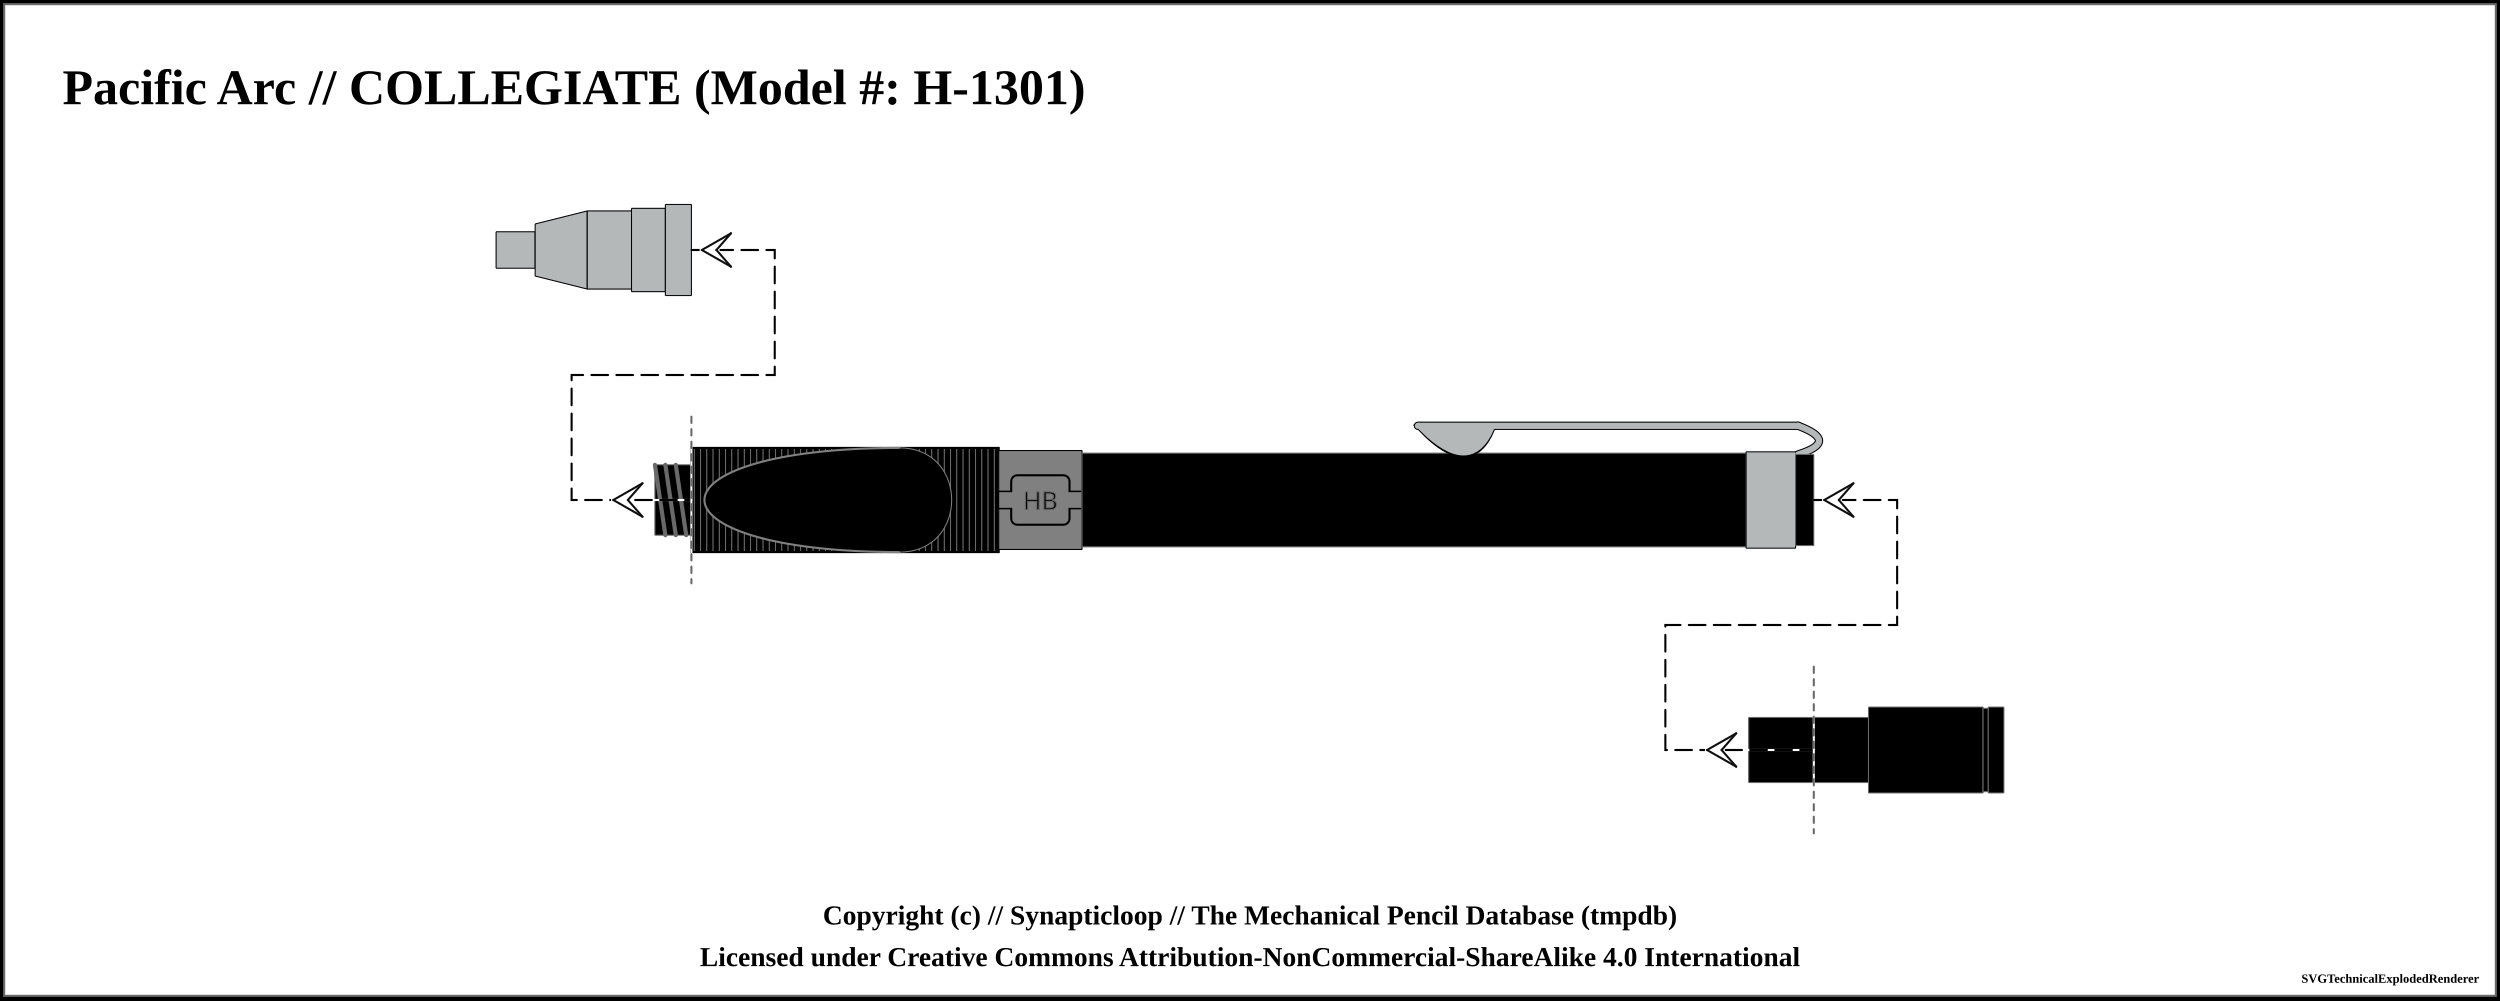
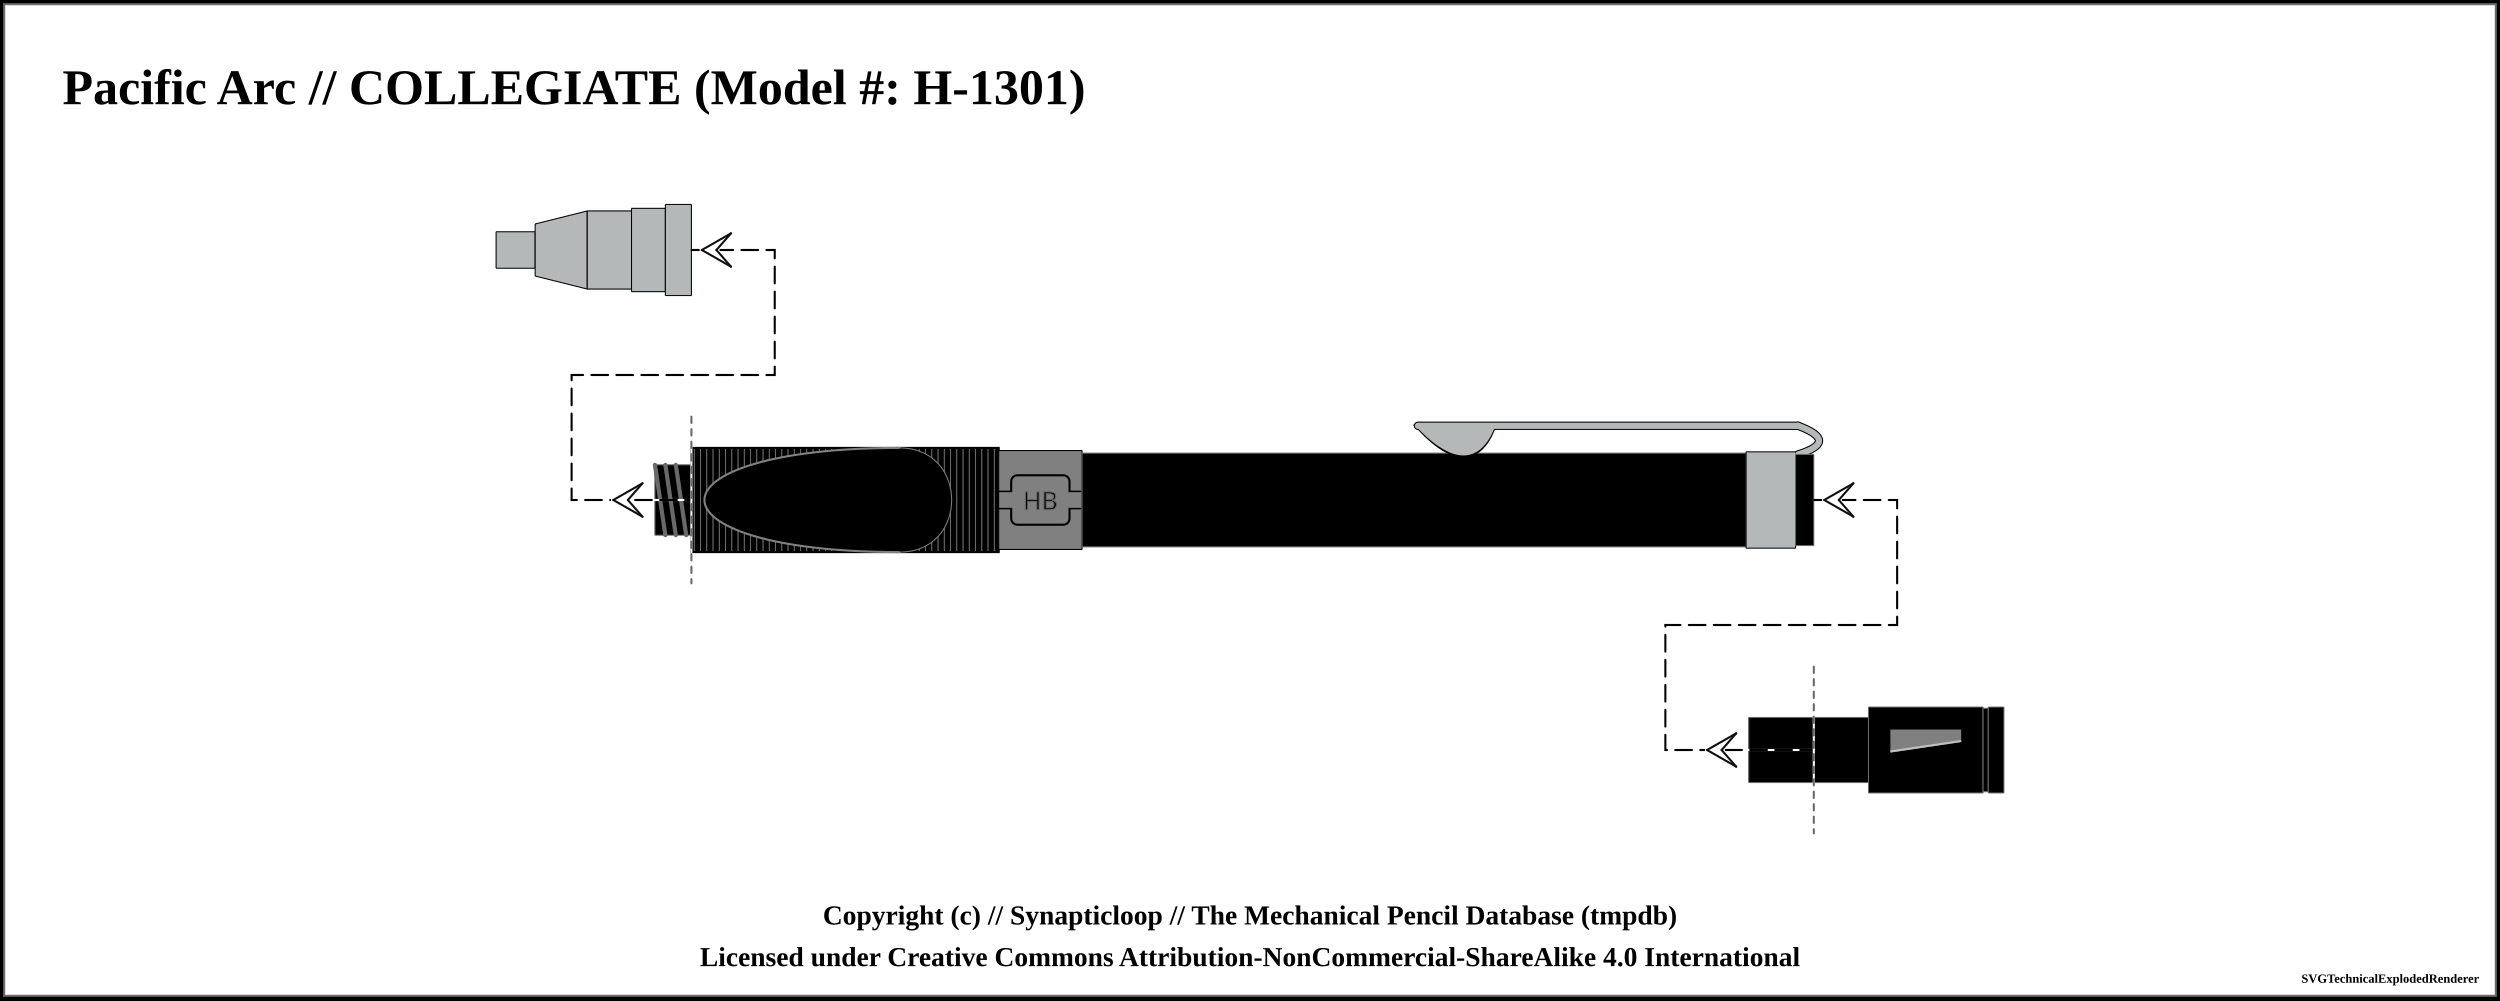
<svg xmlns="http://www.w3.org/2000/svg" width="1200" height="480">
  <pattern id="knurled-large" patternUnits="userSpaceOnUse" width="12" height="12">
    <path stroke="dimgray" stroke-linecap="round" stroke-width="1" d="M 6,6 L 12,12" />
    <path stroke="dimgray" stroke-linecap="round" stroke-width="1" d="M 6,6 L 0,12" />
    <path stroke="gray" stroke-linecap="round" stroke-width="1" d="M 6,6 L 12,0" />
    <path stroke="gray" stroke-linecap="round" stroke-width="1" d="M 6,6 L 0,0" />
  </pattern>
  <pattern id="knurled-small" patternUnits="userSpaceOnUse" width="4" height="4">
    <path stroke="dimgray" stroke-linecap="round" stroke-width="1" d="M 2,2 L 4,4" />
    <path stroke="dimgray" stroke-linecap="round" stroke-width="1" d="M 2,2 L 0,4" />
    <path stroke="gray" stroke-linecap="round" stroke-width="1" d="M 2,2 L 4,0" />
    <path stroke="gray" stroke-linecap="round" stroke-width="1" d="M 2,2 L 0,0" />
  </pattern>
  <pattern id="knurled" patternUnits="userSpaceOnUse" width="8" height="8">
    <path stroke="dimgray" stroke-linecap="round" stroke-width="1" d="M 4,4 L 8,8" />
    <path stroke="dimgray" stroke-linecap="round" stroke-width="1" d="M 4,4 L 0,8" />
    <path stroke="gray" stroke-linecap="round" stroke-width="1" d="M 4,4 L 8,0" />
    <path stroke="gray" stroke-linecap="round" stroke-width="1" d="M 4,4 L 0,0" />
  </pattern>
  <pattern id="lined" patternUnits="userSpaceOnUse" width="3" height="3">
    <path stroke="dimgray" stroke-linecap="round" stroke-width="1" d="M 0,0 L 3,0" />
  </pattern>
  <pattern id="ridged" patternUnits="userSpaceOnUse" width="3" height="3">
    <path stroke="dimgray" stroke-linecap="round" stroke-width="1" d="M 0,0 L 0,3" />
  </pattern>
  <pattern id="spring" patternUnits="userSpaceOnUse" width="8" height="60">
    <path stroke="dimgray" stroke-linecap="round" stroke-width="2" d="M 1,1 L 8,60" />
    <path stroke="white" stroke-linecap="round" stroke-width="1" d="M 1,1 L 8,60" />
  </pattern>
  <rect x="0" y="0" width="1200" height="480" fill="white" stroke="black" stroke-width="4" />
  <rect x="2" y="2" width="1196" height="476" fill="white" stroke="dimgray" stroke-width="1" />
  <g transform="rotate(0 0 0)">
    <text x="30" y="50" font-size="2.0em" font-weight="bold"> Pacific Arc // COLLEGIATE (Model #: H-1301)</text>
    <path d="M238.075 111.25 L256.925 111.25 L256.925 128.75 L238.075 128.75 Z" stroke-width="0" stroke="none" stroke-linejoin="round" fill="#b4b8b9" fill-opacity="1" />
    <path d="M238.125 111.25 L256.875 111.25 M256.875 128.75 L238.125 128.75" stroke-width="0.5" stroke="black" stroke-linejoin="round" fill="#b4b8b9" fill-opacity="1" />
    <path d="M256.875 111.25 L256.875 128.75" stroke-width="0.5" stroke="black" stroke-linejoin="round" fill="#b4b8b9" fill-opacity="1" />
    <path d="M238.125 111.25 L238.125 128.75" stroke-width="0.5" stroke="black" stroke-linejoin="round" fill="#b4b8b9" fill-opacity="1" />
    <path d="M256.825 107.5 L281.925 101.25 L281.925 138.75 L256.825 132.5 Z" stroke-width="0" stroke="none" stroke-linejoin="round" fill="#b4b8b9" fill-opacity="1" />
    <path d="M256.875 107.5 L281.875 101.25 M281.875 138.75 L256.875 132.5" stroke-width="0.5" stroke="black" stroke-linejoin="round" fill="#b4b8b9" fill-opacity="1" />
    <path d="M281.875 101.25 L281.875 138.75" stroke-width="0.5" stroke="black" stroke-linejoin="round" fill="#b4b8b9" fill-opacity="1" />
    <path d="M256.875 107.5 L256.875 132.5" stroke-width="0.5" stroke="black" stroke-linejoin="round" fill="#b4b8b9" fill-opacity="1" />
    <path d="M281.825 101.25 L303.175 101.25 L303.175 138.75 L281.825 138.75 Z" stroke-width="0" stroke="none" stroke-linejoin="round" fill="#b4b8b9" fill-opacity="1" />
    <path d="M281.875 101.25 L303.125 101.25 M303.125 138.75 L281.875 138.75" stroke-width="0.5" stroke="black" stroke-linejoin="round" fill="#b4b8b9" fill-opacity="1" />
    <path d="M303.125 101.25 L303.125 138.75" stroke-width="0.5" stroke="black" stroke-linejoin="round" fill="#b4b8b9" fill-opacity="1" />
    <path d="M281.875 101.25 L281.875 138.75" stroke-width="0.5" stroke="black" stroke-linejoin="round" fill="#b4b8b9" fill-opacity="1" />
    <path d="M303.075 100 L319.425 100 L319.425 140 L303.075 140 Z" stroke-width="0" stroke="none" stroke-linejoin="round" fill="#b4b8b9" fill-opacity="1" />
    <path d="M303.125 100 L319.375 100 M319.375 140 L303.125 140" stroke-width="0.5" stroke="black" stroke-linejoin="round" fill="#b4b8b9" fill-opacity="1" />
    <path d="M319.375 100 L319.375 140" stroke-width="0.5" stroke="black" stroke-linejoin="round" fill="#b4b8b9" fill-opacity="1" />
    <path d="M303.125 100 L303.125 140" stroke-width="0.5" stroke="black" stroke-linejoin="round" fill="#b4b8b9" fill-opacity="1" />
    <path d="M319.325 98.125 L331.925 98.125 L331.925 141.875 L319.325 141.875 Z" stroke-width="0" stroke="none" stroke-linejoin="round" fill="#b4b8b9" fill-opacity="1" />
    <path d="M319.375 98.125 L331.875 98.125 M331.875 141.875 L319.375 141.875" stroke-width="0.5" stroke="black" stroke-linejoin="round" fill="#b4b8b9" fill-opacity="1" />
    <path d="M331.875 98.125 L331.875 141.875" stroke-width="0.5" stroke="black" stroke-linejoin="round" fill="#b4b8b9" fill-opacity="1" />
    <path d="M319.375 98.125 L319.375 141.875" stroke-width="0.5" stroke="black" stroke-linejoin="round" fill="#b4b8b9" fill-opacity="1" />
    <path d="M314.325 223.125 L331.925 223.125 L331.925 256.875 L314.325 256.875 Z" stroke-width="0" stroke="none" stroke-linejoin="round" fill="black" fill-opacity="1" />
    <path d="M314.375 223.125 L331.875 223.125 M331.875 256.875 L314.375 256.875" stroke-width="0.5" stroke="dimgray" stroke-linejoin="round" fill="black" fill-opacity="1" />
    <path d="M331.875 223.125 L331.875 256.875" stroke-width="0.5" stroke="dimgray" stroke-linejoin="round" fill="black" fill-opacity="1" />
    <path d="M314.375 223.125 L314.375 256.875" stroke-width="0.5" stroke="dimgray" stroke-linejoin="round" fill="black" fill-opacity="1" />
    <line x1="314.375" y1="223.125" x2="319.375" y2="256.875" stroke="dimgray" stroke-linecap="round" stroke-width="2" />
    <line x1="314.375" y1="223.125" x2="319.375" y2="256.875" stroke="[object Object]" stroke-linecap="round" stroke-width="1" />
    <line x1="319.375" y1="223.125" x2="324.375" y2="256.875" stroke="dimgray" stroke-linecap="round" stroke-width="2" />
    <line x1="319.375" y1="223.125" x2="324.375" y2="256.875" stroke="[object Object]" stroke-linecap="round" stroke-width="1" />
    <line x1="324.375" y1="223.125" x2="329.375" y2="256.875" stroke="dimgray" stroke-linecap="round" stroke-width="2" />
    <line x1="324.375" y1="223.125" x2="329.375" y2="256.875" stroke="[object Object]" stroke-linecap="round" stroke-width="1" />
    <path d="M331.825 215 L479.425 215 L479.425 265 L331.825 265 Z" stroke-width="0" stroke="none" stroke-linejoin="round" fill="black" fill-opacity="1" />
    <path d="M331.875 215 L479.375 215 M479.375 265 L331.875 265" stroke-width="0.5" stroke="dimgray" stroke-linejoin="round" fill="black" fill-opacity="1" />
    <path d="M479.375 215 L479.375 265" stroke-width="0.5" stroke="dimgray" stroke-linejoin="round" fill="black" fill-opacity="1" />
    <path d="M331.875 215 L331.875 265" stroke-width="0.5" stroke="dimgray" stroke-linejoin="round" fill="black" fill-opacity="1" />
    <path d="M331.875 215 L479.375 215 L479.375 265 L331.875 265 Z" stroke-width="1.0" stroke="black" fill="url(#ridged)" />
    <rect x="331.875" y="215.25" width="99.5" height="49.5" rx="0" ry="0" stroke-width="0.5" stroke="none" fill="none" fill-opacity="1" />
    <path d="M 431.875 215 C 306.875 215, 306.875 265, 431.875 265" stroke-width="1.0" stroke="gray" stroke-linecap="round" fill-opacity="1" fill="black" />
    <rect x="431.875" y="215.25" width="47" height="49.5" rx="0" ry="0" stroke-width="0.5" stroke="none" fill="none" fill-opacity="1" />
    <path d="M 431.875 215 C 465.125 215, 465.125 265, 431.875 265" stroke-width="0.5" stroke="gray" stroke-linecap="round" fill-opacity="1" fill="black" />
    <path d="M479.325 216.25 L519.425 216.25 L519.425 263.75 L479.325 263.75 Z" stroke-width="0" stroke="none" stroke-linejoin="round" fill="grey" fill-opacity="1" />
    <path d="M479.375 216.25 L519.375 216.25 M519.375 263.75 L479.375 263.75" stroke-width="0.5" stroke="black" stroke-linejoin="round" fill="grey" fill-opacity="1" />
    <path d="M519.375 216.25 L519.375 263.75" stroke-width="0.5" stroke="black" stroke-linejoin="round" fill="grey" fill-opacity="1" />
    <path d="M479.375 216.25 L479.375 263.75" stroke-width="0.5" stroke="black" stroke-linejoin="round" fill="grey" fill-opacity="1" />
    <rect x="479.375" y="236" width="40" height="8" rx="0" ry="0" stroke-width="1" stroke="black" fill="grey" />
    <rect x="485.375" y="228.125" width="28" height="23.75" rx="3" ry="3" stroke-width="1" stroke="black" fill="grey" />
    <rect x="479.625" y="236.25" width="39.5" height="7.5" rx="0" ry="0" stroke-width="1" stroke="none" fill="grey" />
    <text x="499.375" y="240" text-anchor="middle" dominant-baseline="central">
      <tspan stroke="dimgray" stroke-width="0.5" font-family="sans-serif" fill="black" textLength="{this.width * 5 - 14}"> HB</tspan>
    </text>
    <path d="M519.325 217.5 L838.175 217.5 L838.175 262.5 L519.325 262.5 Z" stroke-width="0" stroke="none" stroke-linejoin="round" fill="black" fill-opacity="1" />
    <path d="M519.375 217.5 L838.125 217.5 M838.125 262.5 L519.375 262.5" stroke-width="0.5" stroke="dimgray" stroke-linejoin="round" fill="black" fill-opacity="1" />
    <path d="M838.125 217.5 L838.125 262.5" stroke-width="0.5" stroke="dimgray" stroke-linejoin="round" fill="black" fill-opacity="1" />
    <path d="M519.375 217.5 L519.375 262.5" stroke-width="0.5" stroke="dimgray" stroke-linejoin="round" fill="black" fill-opacity="1" />
    <path d="M682.875 205.875 Q705.625 229.375 715.625 205.875 Z" stroke-width="4" stroke="black" fill="dimgray" stroke-linecap="round" />
    <line x1="680.625" y1="204.375" x2="863.125" y2="204.375" stroke-width="4" stroke="black" fill="dimgray" stroke-linecap="round" />
    <path d="M863.125 204.375 Q883.125 211.875 863.125 218.125" stroke-width="4" stroke="black" fill="none" stroke-linecap="round" />
    <path d="M838.075 216.875 L861.925 216.875 L861.925 263.125 L838.075 263.125 Z" stroke-width="0" stroke="none" stroke-linejoin="round" fill="#b4b8b9" fill-opacity="1" />
    <path d="M838.125 216.875 L861.875 216.875 M861.875 263.125 L838.125 263.125" stroke-width="0.5" stroke="black" stroke-linejoin="round" fill="#b4b8b9" fill-opacity="1" />
    <path d="M861.875 216.875 L861.875 263.125" stroke-width="0.5" stroke="black" stroke-linejoin="round" fill="#b4b8b9" fill-opacity="1" />
    <path d="M838.125 216.875 L838.125 263.125" stroke-width="0.5" stroke="black" stroke-linejoin="round" fill="#b4b8b9" fill-opacity="1" />
    <path d="M682.875 205.875 Q705.625 228.375 715.625 205.875 Z" stroke-width="3" stroke="#b4b8b9" fill="#b4b8b9" stroke-linecap="round" />
    <line x1="680.625" y1="204.375" x2="863.125" y2="204.375" stroke-width="3" stroke="#b4b8b9" fill="#b4b8b9" stroke-linecap="round" />
    <path d="M863.125 204.375 Q883.125 211.875 863.125 218.125" stroke-width="3" stroke="#b4b8b9" fill="none" stroke-linecap="round" />
    <path d="M861.825 218.125 L870.675 218.125 L870.675 261.875 L861.825 261.875 Z" stroke-width="0" stroke="none" stroke-linejoin="round" fill="black" fill-opacity="1" />
    <path d="M861.875 218.125 L870.625 218.125 M870.625 261.875 L861.875 261.875" stroke-width="0.5" stroke="dimgray" stroke-linejoin="round" fill="black" fill-opacity="1" />
    <path d="M870.625 218.125 L870.625 261.875" stroke-width="0.5" stroke="dimgray" stroke-linejoin="round" fill="black" fill-opacity="1" />
    <path d="M861.875 218.125 L861.875 261.875" stroke-width="0.5" stroke="dimgray" stroke-linejoin="round" fill="black" fill-opacity="1" />
    <path d="M839.325 344.375 L870.675 344.375 L870.675 375.625 L839.325 375.625 Z" stroke-width="0" stroke="none" stroke-linejoin="round" fill="black" fill-opacity="1" />
    <path d="M839.375 344.375 L870.625 344.375 M870.625 375.625 L839.375 375.625" stroke-width="0.5" stroke="dimgray" stroke-linejoin="round" fill="black" fill-opacity="1" />
    <path d="M870.625 344.375 L870.625 375.625" stroke-width="0.5" stroke="dimgray" stroke-linejoin="round" fill="black" fill-opacity="1" />
    <path d="M839.375 344.375 L839.375 375.625" stroke-width="0.5" stroke="dimgray" stroke-linejoin="round" fill="black" fill-opacity="1" />
    <path d="M870.575 344.375 L896.925 344.375 L896.925 375.625 L870.575 375.625 Z" stroke-width="0" stroke="none" stroke-linejoin="round" fill="black" fill-opacity="1" />
    <path d="M870.625 344.375 L896.875 344.375 M896.875 375.625 L870.625 375.625" stroke-width="0.5" stroke="dimgray" stroke-linejoin="round" fill="black" fill-opacity="1" />
    <path d="M896.875 344.375 L896.875 375.625" stroke-width="0.5" stroke="dimgray" stroke-linejoin="round" fill="black" fill-opacity="1" />
    <path d="M870.625 344.375 L870.625 375.625" stroke-width="0.5" stroke="dimgray" stroke-linejoin="round" fill="black" fill-opacity="1" />
    <path d="M896.825 339.375 L951.925 339.375 L951.925 380.625 L896.825 380.625 Z" stroke-width="0" stroke="none" stroke-linejoin="round" fill="black" fill-opacity="1" />
    <path d="M896.875 339.375 L951.875 339.375 M951.875 380.625 L896.875 380.625" stroke-width="0.5" stroke="dimgray" stroke-linejoin="round" fill="black" fill-opacity="1" />
    <path d="M951.875 339.375 L951.875 380.625" stroke-width="0.5" stroke="dimgray" stroke-linejoin="round" fill="black" fill-opacity="1" />
    <path d="M896.875 339.375 L896.875 380.625" stroke-width="0.5" stroke="dimgray" stroke-linejoin="round" fill="black" fill-opacity="1" />
+     <rect x="906.875" y="349.688" width="35" height="20.625" stroke-width="1" stroke="black" fill="black" />
+     <path d="M907.875 350.688 L 940.875 350.688 L 940.875 355.688 L 907.875 360.688 Z" stroke-width="1" stroke="gray" fill="gray" />
+     <line x1="907.375" y1="360.688" x2="941.375" y2="355.688" stroke="silver" stroke-width="1" />
    <path d="M951.825 340 L954.425 340 L954.425 380 L951.825 380 Z" stroke-width="0" stroke="none" stroke-linejoin="round" fill="black" fill-opacity="1" />
    <path d="M951.875 340 L954.375 340 M954.375 380 L951.875 380" stroke-width="0.5" stroke="dimgray" stroke-linejoin="round" fill="black" fill-opacity="1" />
    <path d="M954.375 340 L954.375 380" stroke-width="0.5" stroke="dimgray" stroke-linejoin="round" fill="black" fill-opacity="1" />
    <path d="M951.875 340 L951.875 380" stroke-width="0.5" stroke="dimgray" stroke-linejoin="round" fill="black" fill-opacity="1" />
    <path d="M954.325 339.375 L961.925 339.375 L961.925 380.625 L954.325 380.625 Z" stroke-width="0" stroke="none" stroke-linejoin="round" fill="black" fill-opacity="1" />
    <path d="M954.375 339.375 L961.875 339.375 M961.875 380.625 L954.375 380.625" stroke-width="0.5" stroke="dimgray" stroke-linejoin="round" fill="black" fill-opacity="1" />
    <path d="M961.875 339.375 L961.875 380.625" stroke-width="0.5" stroke="dimgray" stroke-linejoin="round" fill="black" fill-opacity="1" />
    <path d="M954.375 339.375 L954.375 380.625" stroke-width="0.5" stroke="dimgray" stroke-linejoin="round" fill="black" fill-opacity="1" />
    <path d="M 331.875 120 L 371.875 120 L 371.875 180 L 274.375 180 L 274.375 240 L 331.875 240 " fill="none" stroke="white" stroke-width="1" stroke-linecap="round" />
    <path d="M 331.875 120 L 371.875 120 L 371.875 180 L 274.375 180 L 274.375 240 L 331.875 240 " fill="none" stroke="black" stroke-width="1" stroke-dasharray="8,4" stroke-linecap="round" />
    <line x1="336.875" y1="120" x2="343.875" y2="120" stroke-linecap="round" stroke="#ffffff" stroke-width="2.0" />
    <line x1="336.875" y1="120" x2="350.875" y2="112" stroke-linecap="round" stroke="#ffffff" stroke-width="2.0" />
    <line x1="350.875" y1="112" x2="343.875" y2="120" stroke-linecap="round" stroke="#ffffff" stroke-width="2.0" />
    <line x1="336.875" y1="120" x2="350.875" y2="128" stroke-linecap="round" stroke="#ffffff" stroke-width="2.0" />
    <line x1="350.875" y1="128" x2="343.875" y2="120" stroke-linecap="round" stroke="#ffffff" stroke-width="2.0" />
    <line x1="336.875" y1="120" x2="350.875" y2="112" stroke-linecap="round" stroke="#0f0f0f" stroke-width="1.0" />
    <line x1="350.875" y1="112" x2="343.875" y2="120" stroke-linecap="round" stroke="#0f0f0f" stroke-width="1.0" />
    <line x1="336.875" y1="120" x2="350.875" y2="128" stroke-linecap="round" stroke="#0f0f0f" stroke-width="1.0" />
    <line x1="350.875" y1="128" x2="343.875" y2="120" stroke-linecap="round" stroke="#0f0f0f" stroke-width="1.0" />
    <line x1="294.375" y1="240" x2="301.375" y2="240" stroke-linecap="round" stroke="#ffffff" stroke-width="2.0" />
    <line x1="294.375" y1="240" x2="308.375" y2="232" stroke-linecap="round" stroke="#ffffff" stroke-width="2.0" />
    <line x1="308.375" y1="232" x2="301.375" y2="240" stroke-linecap="round" stroke="#ffffff" stroke-width="2.0" />
    <line x1="294.375" y1="240" x2="308.375" y2="248" stroke-linecap="round" stroke="#ffffff" stroke-width="2.0" />
    <line x1="308.375" y1="248" x2="301.375" y2="240" stroke-linecap="round" stroke="#ffffff" stroke-width="2.0" />
    <line x1="294.375" y1="240" x2="308.375" y2="232" stroke-linecap="round" stroke="#0f0f0f" stroke-width="1.0" />
    <line x1="308.375" y1="232" x2="301.375" y2="240" stroke-linecap="round" stroke="#0f0f0f" stroke-width="1.0" />
    <line x1="294.375" y1="240" x2="308.375" y2="248" stroke-linecap="round" stroke="#0f0f0f" stroke-width="1.0" />
    <line x1="308.375" y1="248" x2="301.375" y2="240" stroke-linecap="round" stroke="#0f0f0f" stroke-width="1.0" />
    <line x1="331.875" y1="200" x2="331.875" y2="280" stroke="white" stroke-linecap="round" stroke-width="1" />
    <line x1="331.875" y1="200" x2="331.875" y2="280" stroke="dimgray" stroke-linecap="round" stroke-dasharray="3,3" stroke-width="1" />
    <path d="M 870.625 240 L 910.625 240 L 910.625 300 L 799.375 300 L 799.375 360 L 870.625 360 " fill="none" stroke="white" stroke-width="1" stroke-linecap="round" />
    <path d="M 870.625 240 L 910.625 240 L 910.625 300 L 799.375 300 L 799.375 360 L 870.625 360 " fill="none" stroke="black" stroke-width="1" stroke-dasharray="8,4" stroke-linecap="round" />
    <line x1="875.625" y1="240" x2="882.625" y2="240" stroke-linecap="round" stroke="#ffffff" stroke-width="2.0" />
    <line x1="875.625" y1="240" x2="889.625" y2="232" stroke-linecap="round" stroke="#ffffff" stroke-width="2.0" />
    <line x1="889.625" y1="232" x2="882.625" y2="240" stroke-linecap="round" stroke="#ffffff" stroke-width="2.0" />
    <line x1="875.625" y1="240" x2="889.625" y2="248" stroke-linecap="round" stroke="#ffffff" stroke-width="2.0" />
    <line x1="889.625" y1="248" x2="882.625" y2="240" stroke-linecap="round" stroke="#ffffff" stroke-width="2.0" />
    <line x1="875.625" y1="240" x2="889.625" y2="232" stroke-linecap="round" stroke="#0f0f0f" stroke-width="1.0" />
    <line x1="889.625" y1="232" x2="882.625" y2="240" stroke-linecap="round" stroke="#0f0f0f" stroke-width="1.0" />
    <line x1="875.625" y1="240" x2="889.625" y2="248" stroke-linecap="round" stroke="#0f0f0f" stroke-width="1.0" />
    <line x1="889.625" y1="248" x2="882.625" y2="240" stroke-linecap="round" stroke="#0f0f0f" stroke-width="1.0" />
    <line x1="819.375" y1="360" x2="826.375" y2="360" stroke-linecap="round" stroke="#ffffff" stroke-width="2.0" />
    <line x1="819.375" y1="360" x2="833.375" y2="352" stroke-linecap="round" stroke="#ffffff" stroke-width="2.0" />
    <line x1="833.375" y1="352" x2="826.375" y2="360" stroke-linecap="round" stroke="#ffffff" stroke-width="2.0" />
    <line x1="819.375" y1="360" x2="833.375" y2="368" stroke-linecap="round" stroke="#ffffff" stroke-width="2.0" />
    <line x1="833.375" y1="368" x2="826.375" y2="360" stroke-linecap="round" stroke="#ffffff" stroke-width="2.0" />
    <line x1="819.375" y1="360" x2="833.375" y2="352" stroke-linecap="round" stroke="#0f0f0f" stroke-width="1.0" />
    <line x1="833.375" y1="352" x2="826.375" y2="360" stroke-linecap="round" stroke="#0f0f0f" stroke-width="1.0" />
    <line x1="819.375" y1="360" x2="833.375" y2="368" stroke-linecap="round" stroke="#0f0f0f" stroke-width="1.0" />
    <line x1="833.375" y1="368" x2="826.375" y2="360" stroke-linecap="round" stroke="#0f0f0f" stroke-width="1.0" />
    <line x1="870.625" y1="320" x2="870.625" y2="400" stroke="white" stroke-linecap="round" stroke-width="1" />
    <line x1="870.625" y1="320" x2="870.625" y2="400" stroke="dimgray" stroke-linecap="round" stroke-dasharray="3,3" stroke-width="1" />
  </g>
  <text x="50%" y="440" font-size="1.1em" font-weight="bold" text-anchor="middle" dominant-baseline="middle">Copyright (c) // Synapticloop // The Mechanical Pencil Database (tmpdb)</text>
  <text x="50%" y="460" font-size="1.1em" font-weight="bold" text-anchor="middle" dominant-baseline="middle">Licensed under Creative Commons Attribution-NonCommercial-ShareAlike 4.0 International</text>
  <text x="1190" y="470" font-size="0.5em" font-weight="bold" text-anchor="end" dominant-baseline="middle">SVGTechnicalExplodedRenderer</text>
</svg>
